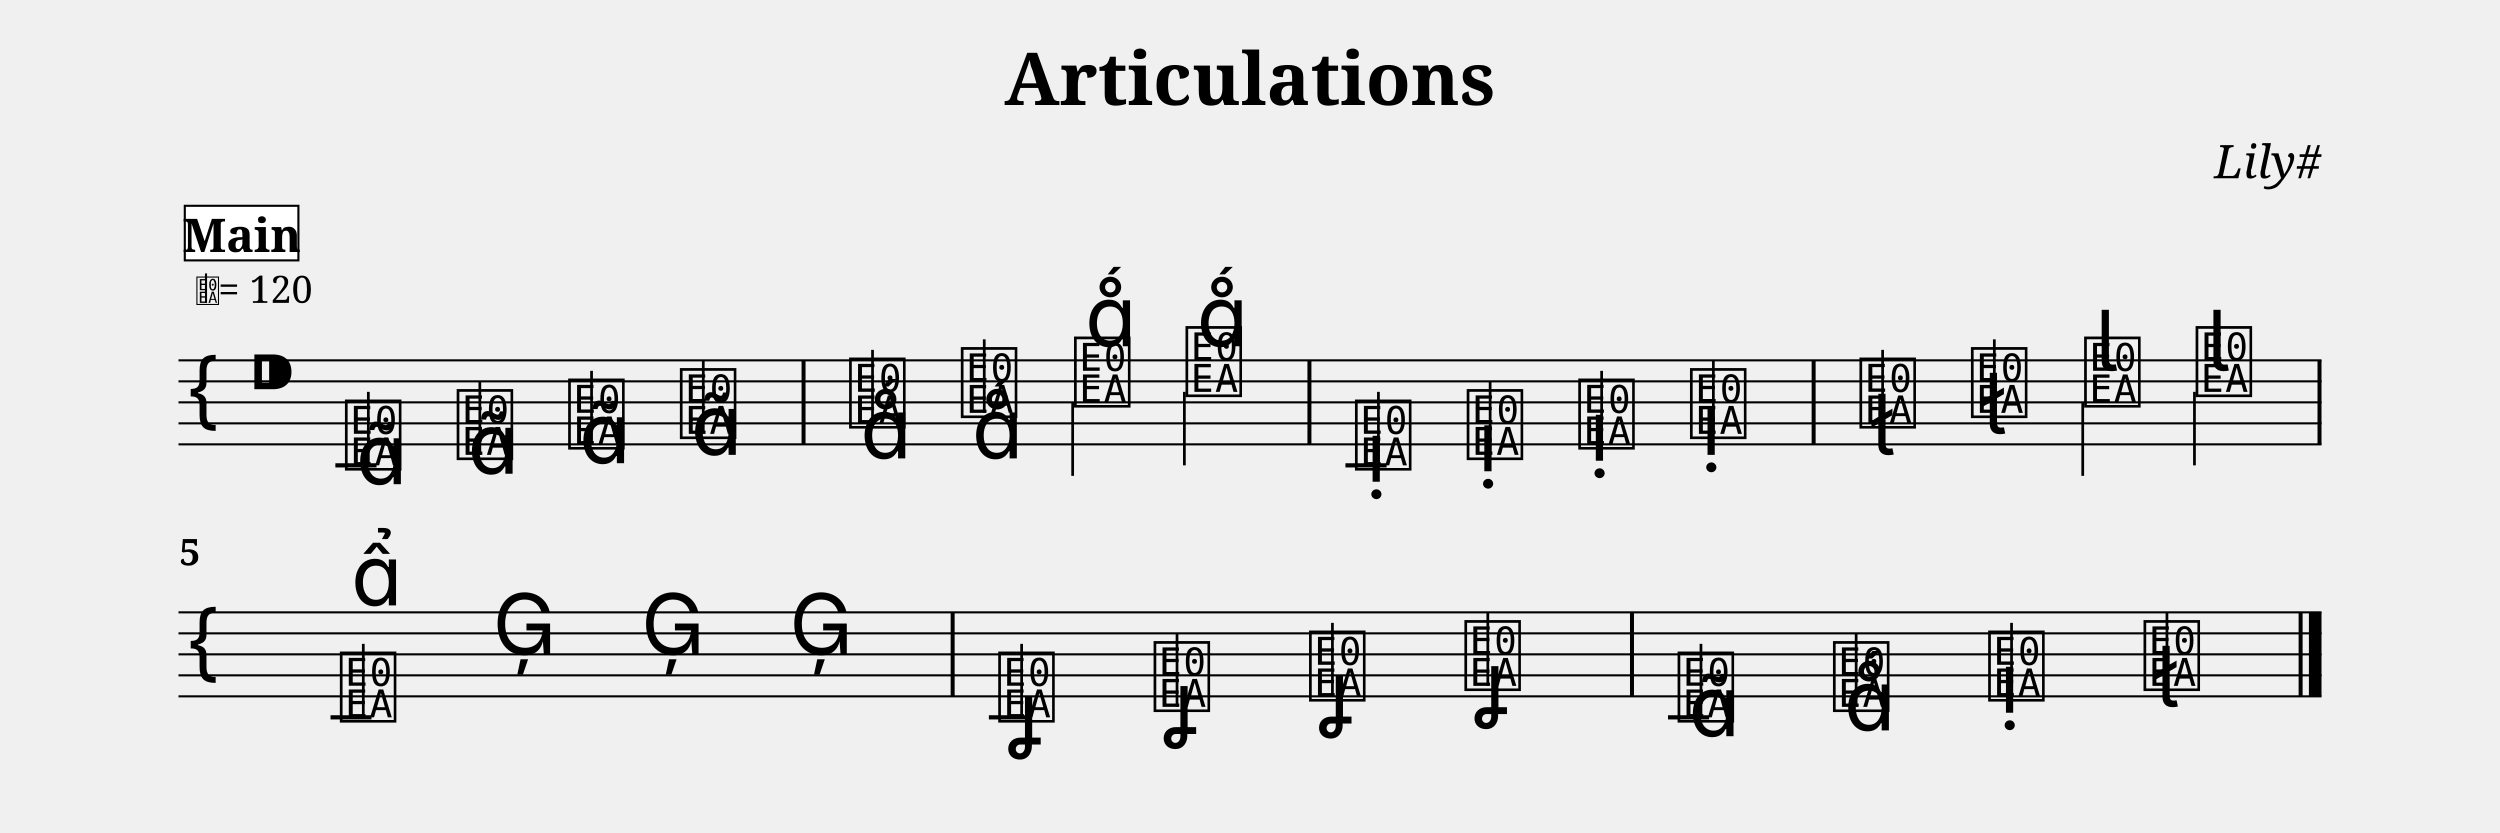
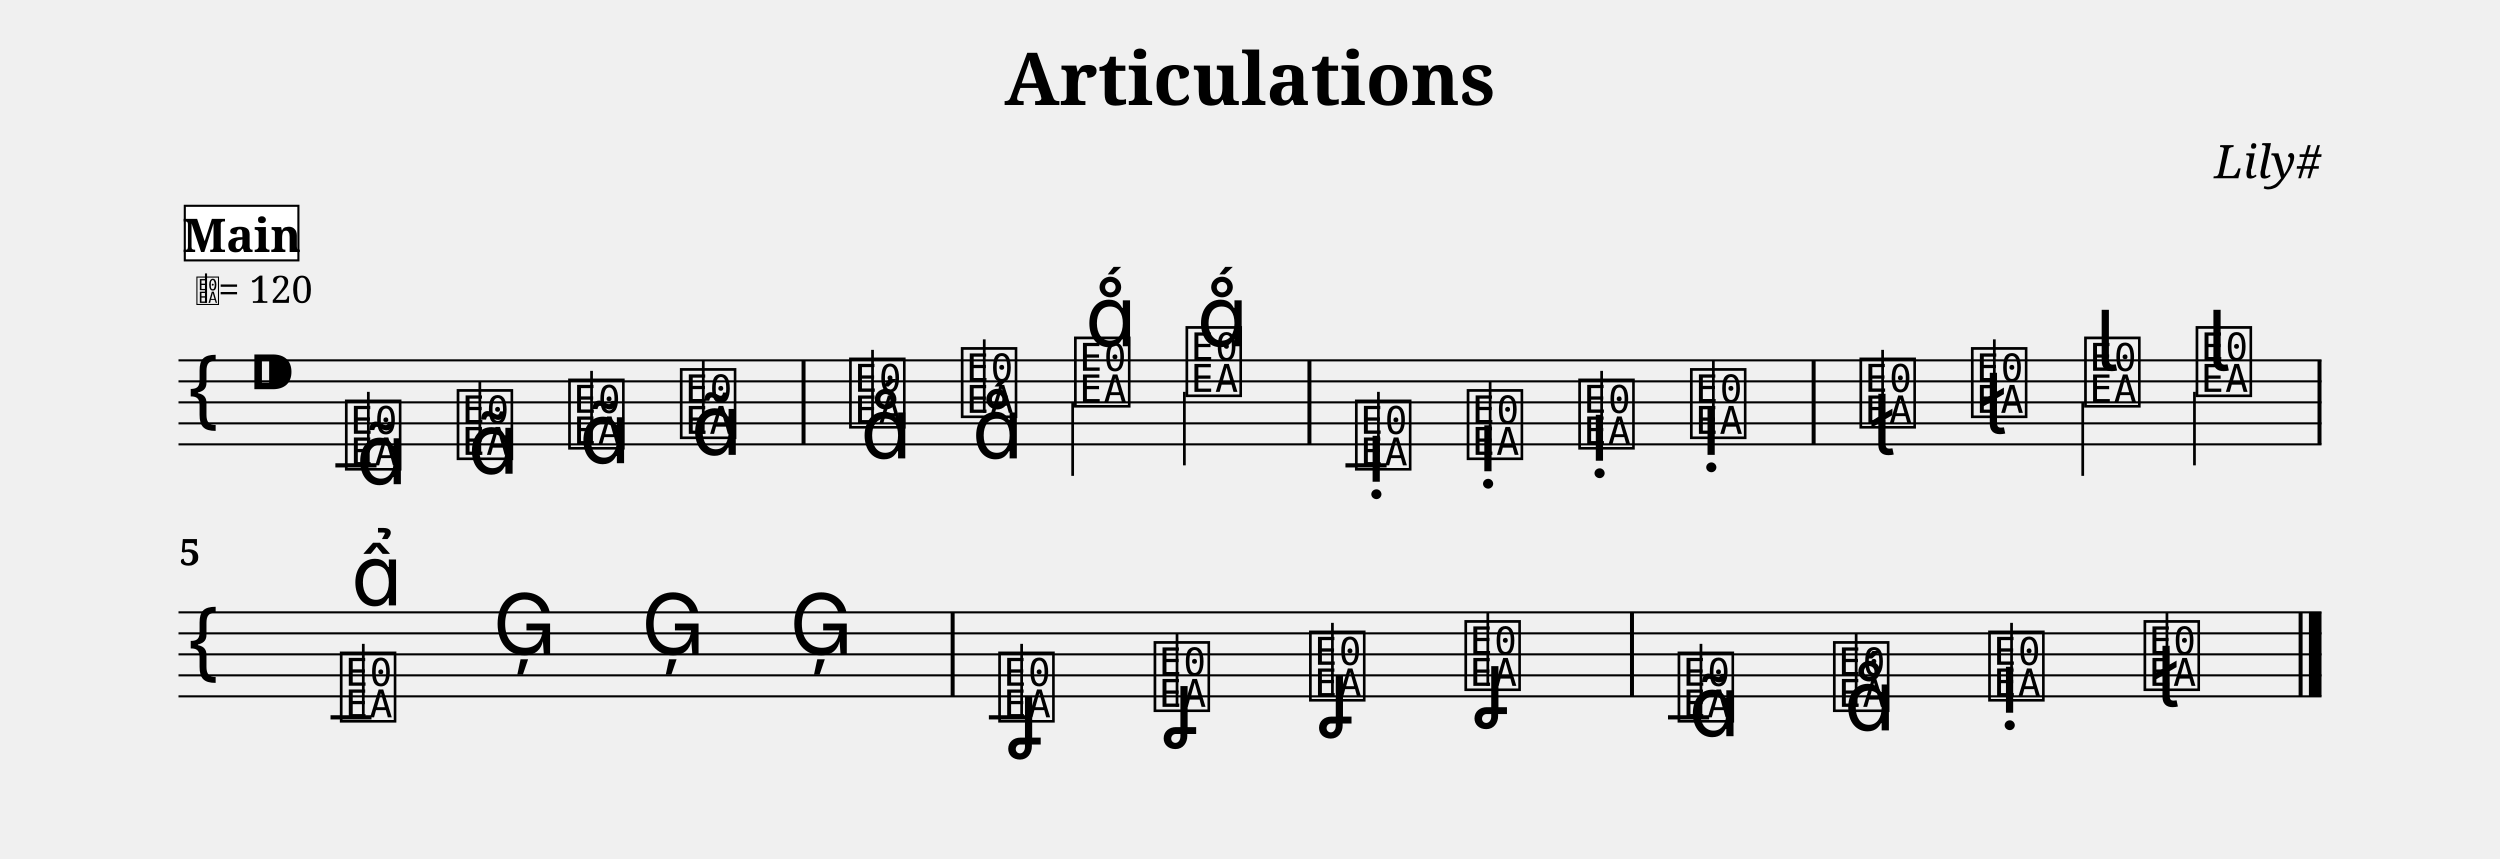
- <svg xmlns="http://www.w3.org/2000/svg" width="1190.5" height="396.6" viewBox="0 0 119.05 39.66">
+ <svg xmlns="http://www.w3.org/2000/svg" width="1190.5" height="408.6" viewBox="0 0 119.05 40.86">
  <style>
  @font-face { font-family: 'Emmentaler'; src: local('Emmentaler'); }
  .music { font-family: 'Emmentaler', serif; }
</style>
  <text x="59.52" y="5.00" font-size="3.49" font-family="serif" font-weight="bold" text-anchor="middle" data-pos="95">Articulations</text>
  <text x="110.55" y="8.49" font-size="2.20" font-family="serif" font-style="italic" text-anchor="end" data-pos="120">Lily#</text>
  <g transform="translate(8.50,0.00) scale(1,1)">
    <line x1="0.00" y1="17.16" x2="102.05" y2="17.16" stroke="#000000" stroke-width="0.100" />
    <line x1="0.00" y1="18.16" x2="102.05" y2="18.16" stroke="#000000" stroke-width="0.100" />
    <line x1="0.00" y1="19.16" x2="102.05" y2="19.16" stroke="#000000" stroke-width="0.100" />
    <line x1="0.00" y1="20.16" x2="102.05" y2="20.16" stroke="#000000" stroke-width="0.100" />
    <line x1="0.00" y1="21.16" x2="102.05" y2="21.16" stroke="#000000" stroke-width="0.100" />
    <text class="music" x="0.30" y="20.16" font-size="4.00"></text>
    <text class="music" x="3.30" y="19.16" font-size="4.00" data-pos="139"></text>
    <line x1="7.47" y1="22.16" x2="9.43" y2="22.16" stroke="#000000" stroke-width="0.200" />
    <line x1="55.57" y1="22.16" x2="57.53" y2="22.16" stroke="#000000" stroke-width="0.200" />
    <text class="music" x="7.80" y="22.16" font-size="4.00" data-pos="198"></text>
    <line x1="9.04" y1="22.16" x2="9.04" y2="18.66" stroke="#000000" stroke-width="0.130" />
    <text class="music" x="13.12" y="21.66" font-size="4.00" data-pos="212"></text>
    <line x1="14.35" y1="21.66" x2="14.35" y2="18.16" stroke="#000000" stroke-width="0.130" />
    <text class="music" x="18.43" y="21.16" font-size="4.00" data-pos="223"></text>
    <line x1="19.67" y1="21.16" x2="19.67" y2="17.66" stroke="#000000" stroke-width="0.130" />
    <text class="music" x="23.75" y="20.66" font-size="4.00" data-pos="234"></text>
    <line x1="24.99" y1="20.66" x2="24.99" y2="17.16" stroke="#000000" stroke-width="0.130" />
    <text class="music" x="31.81" y="20.16" font-size="4.00" data-pos="247"></text>
    <line x1="33.05" y1="20.16" x2="33.05" y2="16.66" stroke="#000000" stroke-width="0.130" />
    <text class="music" x="37.13" y="19.66" font-size="4.00" data-pos="259"></text>
    <line x1="38.37" y1="19.66" x2="38.37" y2="16.16" stroke="#000000" stroke-width="0.130" />
    <text class="music" x="42.52" y="19.16" font-size="4.00" data-pos="268"></text>
    <line x1="42.58" y1="19.16" x2="42.58" y2="22.66" stroke="#000000" stroke-width="0.130" />
    <text class="music" x="47.83" y="18.66" font-size="4.00" data-pos="277"></text>
    <line x1="47.90" y1="18.66" x2="47.90" y2="22.16" stroke="#000000" stroke-width="0.130" />
    <text class="music" x="55.90" y="22.16" font-size="4.00" data-pos="314"></text>
    <line x1="57.14" y1="22.16" x2="57.14" y2="18.66" stroke="#000000" stroke-width="0.130" />
    <text class="music" x="61.22" y="21.66" font-size="4.00" data-pos="326"></text>
    <line x1="62.46" y1="21.66" x2="62.46" y2="18.16" stroke="#000000" stroke-width="0.130" />
    <text class="music" x="66.53" y="21.16" font-size="4.00" data-pos="335"></text>
    <line x1="67.77" y1="21.16" x2="67.77" y2="17.66" stroke="#000000" stroke-width="0.130" />
    <text class="music" x="71.85" y="20.66" font-size="4.00" data-pos="344"></text>
    <line x1="73.09" y1="20.66" x2="73.09" y2="17.16" stroke="#000000" stroke-width="0.130" />
    <text class="music" x="79.92" y="20.16" font-size="4.00" data-pos="355"></text>
    <line x1="81.15" y1="20.16" x2="81.15" y2="16.66" stroke="#000000" stroke-width="0.130" />
    <text class="music" x="85.23" y="19.66" font-size="4.00" data-pos="368"></text>
    <line x1="86.47" y1="19.66" x2="86.47" y2="16.16" stroke="#000000" stroke-width="0.130" />
    <text class="music" x="90.62" y="19.16" font-size="4.00" data-pos="378"></text>
    <line x1="90.68" y1="19.16" x2="90.68" y2="22.66" stroke="#000000" stroke-width="0.130" />
    <text class="music" x="95.93" y="18.66" font-size="4.00" data-pos="388"></text>
    <line x1="96.00" y1="18.66" x2="96.00" y2="22.16" stroke="#000000" stroke-width="0.130" />
    <rect x="29.67" y="17.16" width="0.19" height="4.00" fill="#000000" />
    <rect x="53.76" y="17.16" width="0.19" height="4.00" fill="#000000" />
    <rect x="77.77" y="17.16" width="0.19" height="4.00" fill="#000000" />
    <rect x="101.86" y="17.16" width="0.19" height="4.00" fill="#000000" />
    <line x1="0.00" y1="29.16" x2="102.05" y2="29.16" stroke="#000000" stroke-width="0.100" />
    <line x1="0.00" y1="30.16" x2="102.05" y2="30.16" stroke="#000000" stroke-width="0.100" />
    <line x1="0.00" y1="31.16" x2="102.05" y2="31.16" stroke="#000000" stroke-width="0.100" />
    <line x1="0.00" y1="32.16" x2="102.05" y2="32.16" stroke="#000000" stroke-width="0.100" />
    <line x1="0.00" y1="33.16" x2="102.05" y2="33.16" stroke="#000000" stroke-width="0.100" />
    <text class="music" x="0.30" y="32.16" font-size="4.00"></text>
    <line x1="7.24" y1="34.16" x2="9.19" y2="34.16" stroke="#000000" stroke-width="0.200" />
    <line x1="38.59" y1="34.16" x2="40.54" y2="34.16" stroke="#000000" stroke-width="0.200" />
    <line x1="70.93" y1="34.16" x2="72.89" y2="34.16" stroke="#000000" stroke-width="0.200" />
    <text class="music" x="7.56" y="34.16" font-size="4.00" data-pos="427"></text>
    <line x1="8.80" y1="34.16" x2="8.80" y2="30.66" stroke="#000000" stroke-width="0.130" />
    <text class="music" x="14.96" y="31.16" font-size="4.00" data-pos="440"></text>
    <text class="music" x="22.03" y="31.16" font-size="4.00" data-pos="442"></text>
    <text class="music" x="29.09" y="31.16" font-size="4.00" data-pos="444"></text>
    <text class="music" x="38.91" y="34.16" font-size="4.00" data-pos="448"></text>
    <line x1="40.15" y1="34.16" x2="40.15" y2="30.66" stroke="#000000" stroke-width="0.130" />
    <text class="music" x="46.31" y="33.66" font-size="4.00" data-pos="461"></text>
    <line x1="47.55" y1="33.66" x2="47.55" y2="30.16" stroke="#000000" stroke-width="0.130" />
    <text class="music" x="53.71" y="33.16" font-size="4.00" data-pos="471"></text>
    <line x1="54.95" y1="33.16" x2="54.95" y2="29.66" stroke="#000000" stroke-width="0.130" />
    <text class="music" x="61.11" y="32.66" font-size="4.00" data-pos="481"></text>
    <line x1="62.35" y1="32.66" x2="62.35" y2="29.16" stroke="#000000" stroke-width="0.130" />
    <text class="music" x="71.26" y="34.16" font-size="4.00" data-pos="511"></text>
    <line x1="72.50" y1="34.16" x2="72.50" y2="30.66" stroke="#000000" stroke-width="0.130" />
    <text class="music" x="78.66" y="33.66" font-size="4.00" data-pos="567"></text>
    <line x1="79.89" y1="33.66" x2="79.89" y2="30.16" stroke="#000000" stroke-width="0.130" />
    <text class="music" x="86.05" y="33.16" font-size="4.00" data-pos="576"></text>
    <line x1="87.29" y1="33.16" x2="87.29" y2="29.66" stroke="#000000" stroke-width="0.130" />
    <text class="music" x="93.45" y="32.66" font-size="4.00" data-pos="585"></text>
    <line x1="94.69" y1="32.66" x2="94.69" y2="29.16" stroke="#000000" stroke-width="0.130" />
    <rect x="36.77" y="29.16" width="0.19" height="4.00" fill="#000000" />
    <rect x="69.12" y="29.16" width="0.19" height="4.00" fill="#000000" />
    <rect x="100.96" y="29.16" width="0.19" height="4.00" fill="#000000" />
    <rect x="101.45" y="29.16" width="0.60" height="4.00" fill="#000000" />
    <text class="music" x="8.45" y="23.06" font-size="4.00" data-pos="202"></text>
    <text class="music" x="13.77" y="22.56" font-size="4.00" data-pos="213"></text>
    <text class="music" x="19.08" y="22.06" font-size="4.00" data-pos="224"></text>
    <text class="music" x="24.40" y="21.66" font-size="4.00" data-pos="235"></text>
    <text class="music" x="32.47" y="21.83" font-size="4.00" data-pos="251"></text>
    <text class="music" x="37.78" y="21.83" font-size="4.00" data-pos="260"></text>
    <text class="music" x="43.17" y="16.49" font-size="4.00" data-pos="269"></text>
    <text class="music" x="48.49" y="16.49" font-size="4.00" data-pos="278"></text>
    <text class="music" x="56.55" y="22.94" font-size="4.00" data-pos="318"></text>
    <text class="music" x="61.87" y="22.44" font-size="4.00" data-pos="327"></text>
    <text class="music" x="67.18" y="21.94" font-size="4.00" data-pos="336"></text>
    <text class="music" x="72.50" y="21.66" font-size="4.00" data-pos="345"></text>
    <text class="music" x="80.57" y="21.66" font-size="4.00" data-pos="359"></text>
    <text class="music" x="85.88" y="20.66" font-size="4.00" data-pos="369"></text>
    <text class="music" x="91.27" y="17.66" font-size="4.00" data-pos="379"></text>
    <text class="music" x="96.59" y="17.66" font-size="4.00" data-pos="389"></text>
    <text class="music" x="8.22" y="28.83" font-size="4.00" data-pos="431"></text>
    <text class="music" x="39.56" y="35.36" font-size="4.00" data-pos="452"></text>
    <text class="music" x="46.96" y="34.86" font-size="4.00" data-pos="462"></text>
    <text class="music" x="54.36" y="34.36" font-size="4.00" data-pos="472"></text>
    <text class="music" x="61.76" y="33.91" font-size="4.00" data-pos="482"></text>
    <text class="music" x="71.91" y="35.06" font-size="4.00" data-pos="557"></text>
    <text class="music" x="79.31" y="34.78" font-size="4.00" data-pos="568"></text>
    <text class="music" x="86.71" y="33.94" font-size="4.00" data-pos="577"></text>
    <text class="music" x="94.10" y="33.66" font-size="4.00" data-pos="586"></text>
    <text x="0.05" y="26.92" font-size="1.75" font-family="serif" font-weight="bold" fill="#000000">5</text>
    <text class="music" x="0.80" y="14.42" font-size="1.60" data-pos="0"></text>
    <line x1="1.31" y1="14.42" x2="1.31" y2="13.02" stroke="#000000" stroke-width="0.100" data-pos="0" />
    <text x="1.90" y="14.42" font-size="1.80" font-family="serif" fill="#000000" data-pos="0">= 120</text>
    <rect x="0.30" y="9.80" width="5.41" height="2.60" fill="#FFFFFF" stroke="#000000" stroke-width="0.100" data-pos="600" />
    <text x="3.01" y="12.00" font-size="2.20" font-family="serif" font-weight="bold" text-anchor="middle" fill="#000000" data-pos="600">Main</text>
  </g>
</svg>
